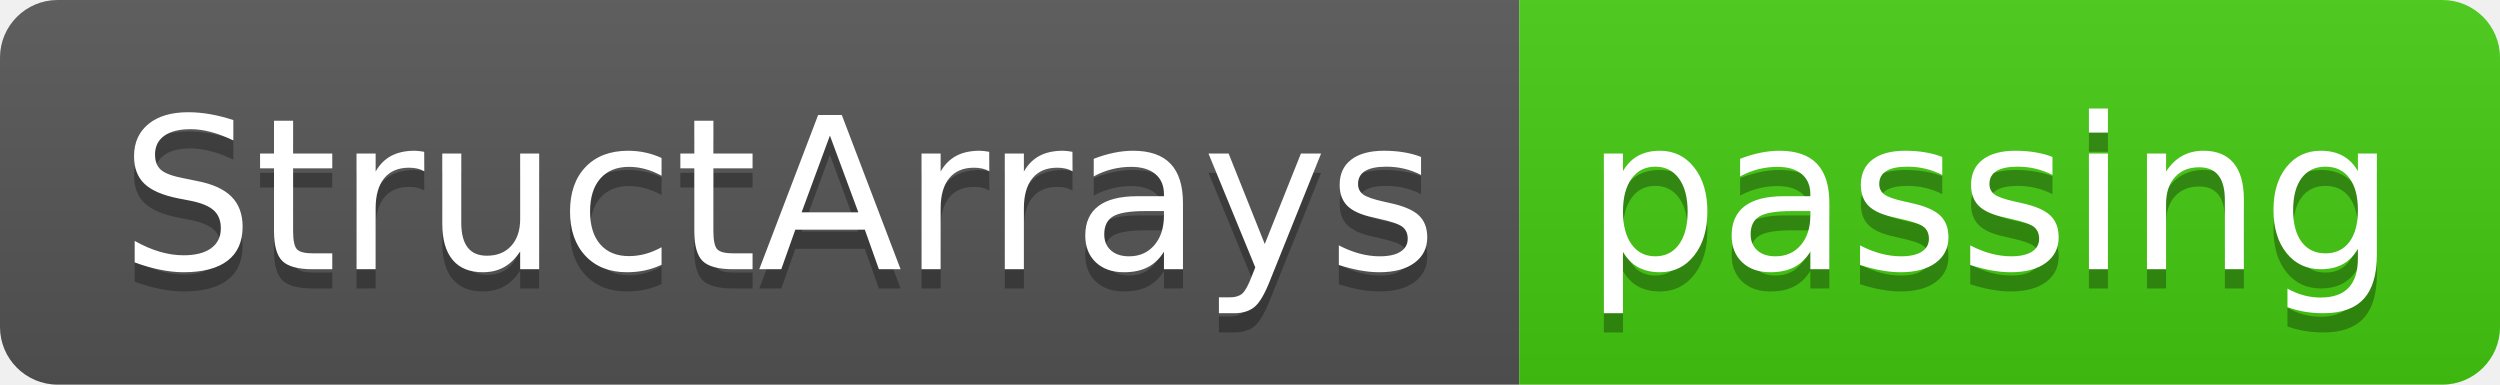
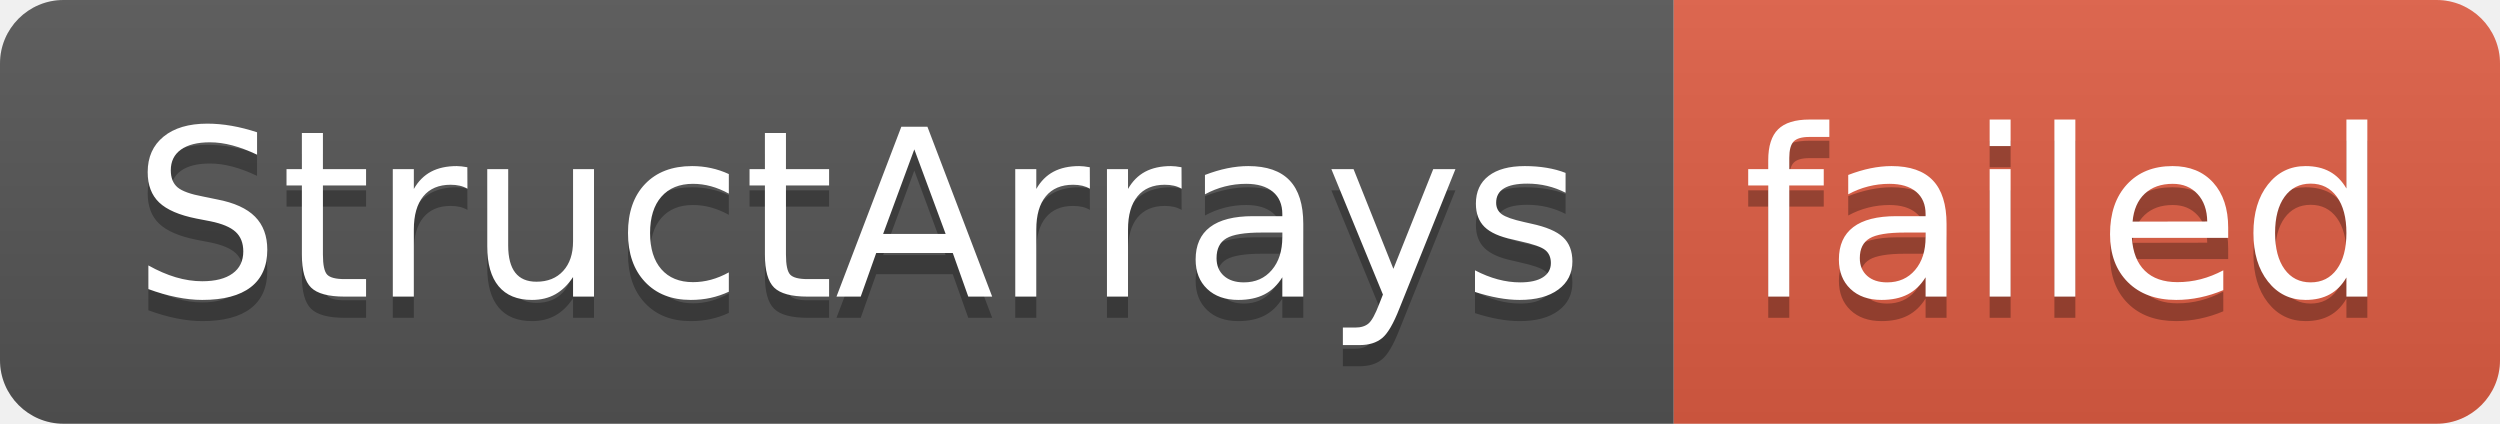
- <svg xmlns="http://www.w3.org/2000/svg" width="130" height="20" role="img" aria-label="StructArrays: passing">
+ <svg xmlns="http://www.w3.org/2000/svg" width="118" height="20" role="img" aria-label="StructArrays: failed">
  <linearGradient id="s" x2="0" y2="100%">
    <stop offset="0" stop-color="#bbb" stop-opacity=".1" />
    <stop offset="1" stop-opacity=".1" />
  </linearGradient>
  <clipPath id="r">
-     <rect width="130" height="20" rx="3" fill="#fff" />
+     <rect width="118" height="20" rx="3" fill="#fff" />
  </clipPath>
  <g clip-path="url(#r)">
    <rect width="79" height="20" fill="#555" />
-     <rect x="79" width="51" height="20" fill="#4c1" />
-     <rect width="130" height="20" fill="url(#s)" />
+     <rect x="79" width="39" height="20" fill="#e05d44" />
+     <rect width="118" height="20" fill="url(#s)" />
  </g>
  <g fill="#fff" text-anchor="middle" font-family="Verdana,Geneva,DejaVu Sans,sans-serif" text-rendering="geometricPrecision" font-size="110">
    <text aria-hidden="true" x="405" y="150" fill="#010101" fill-opacity=".3" transform="scale(.1)" textLength="690">StructArrays</text>
    <text x="405" y="140" transform="scale(.1)" fill="#fff" textLength="690">StructArrays</text>
-     <text aria-hidden="true" x="1035" y="150" fill="#010101" fill-opacity=".3" transform="scale(.1)" textLength="410">passing</text>
-     <text x="1035" y="140" transform="scale(.1)" fill="#fff" textLength="410">passing</text>
+     <text aria-hidden="true" x="975" y="150" fill="#010101" fill-opacity=".3" transform="scale(.1)" textLength="290">failed</text>
+     <text x="975" y="140" transform="scale(.1)" fill="#fff" textLength="290">failed</text>
  </g>
</svg>
